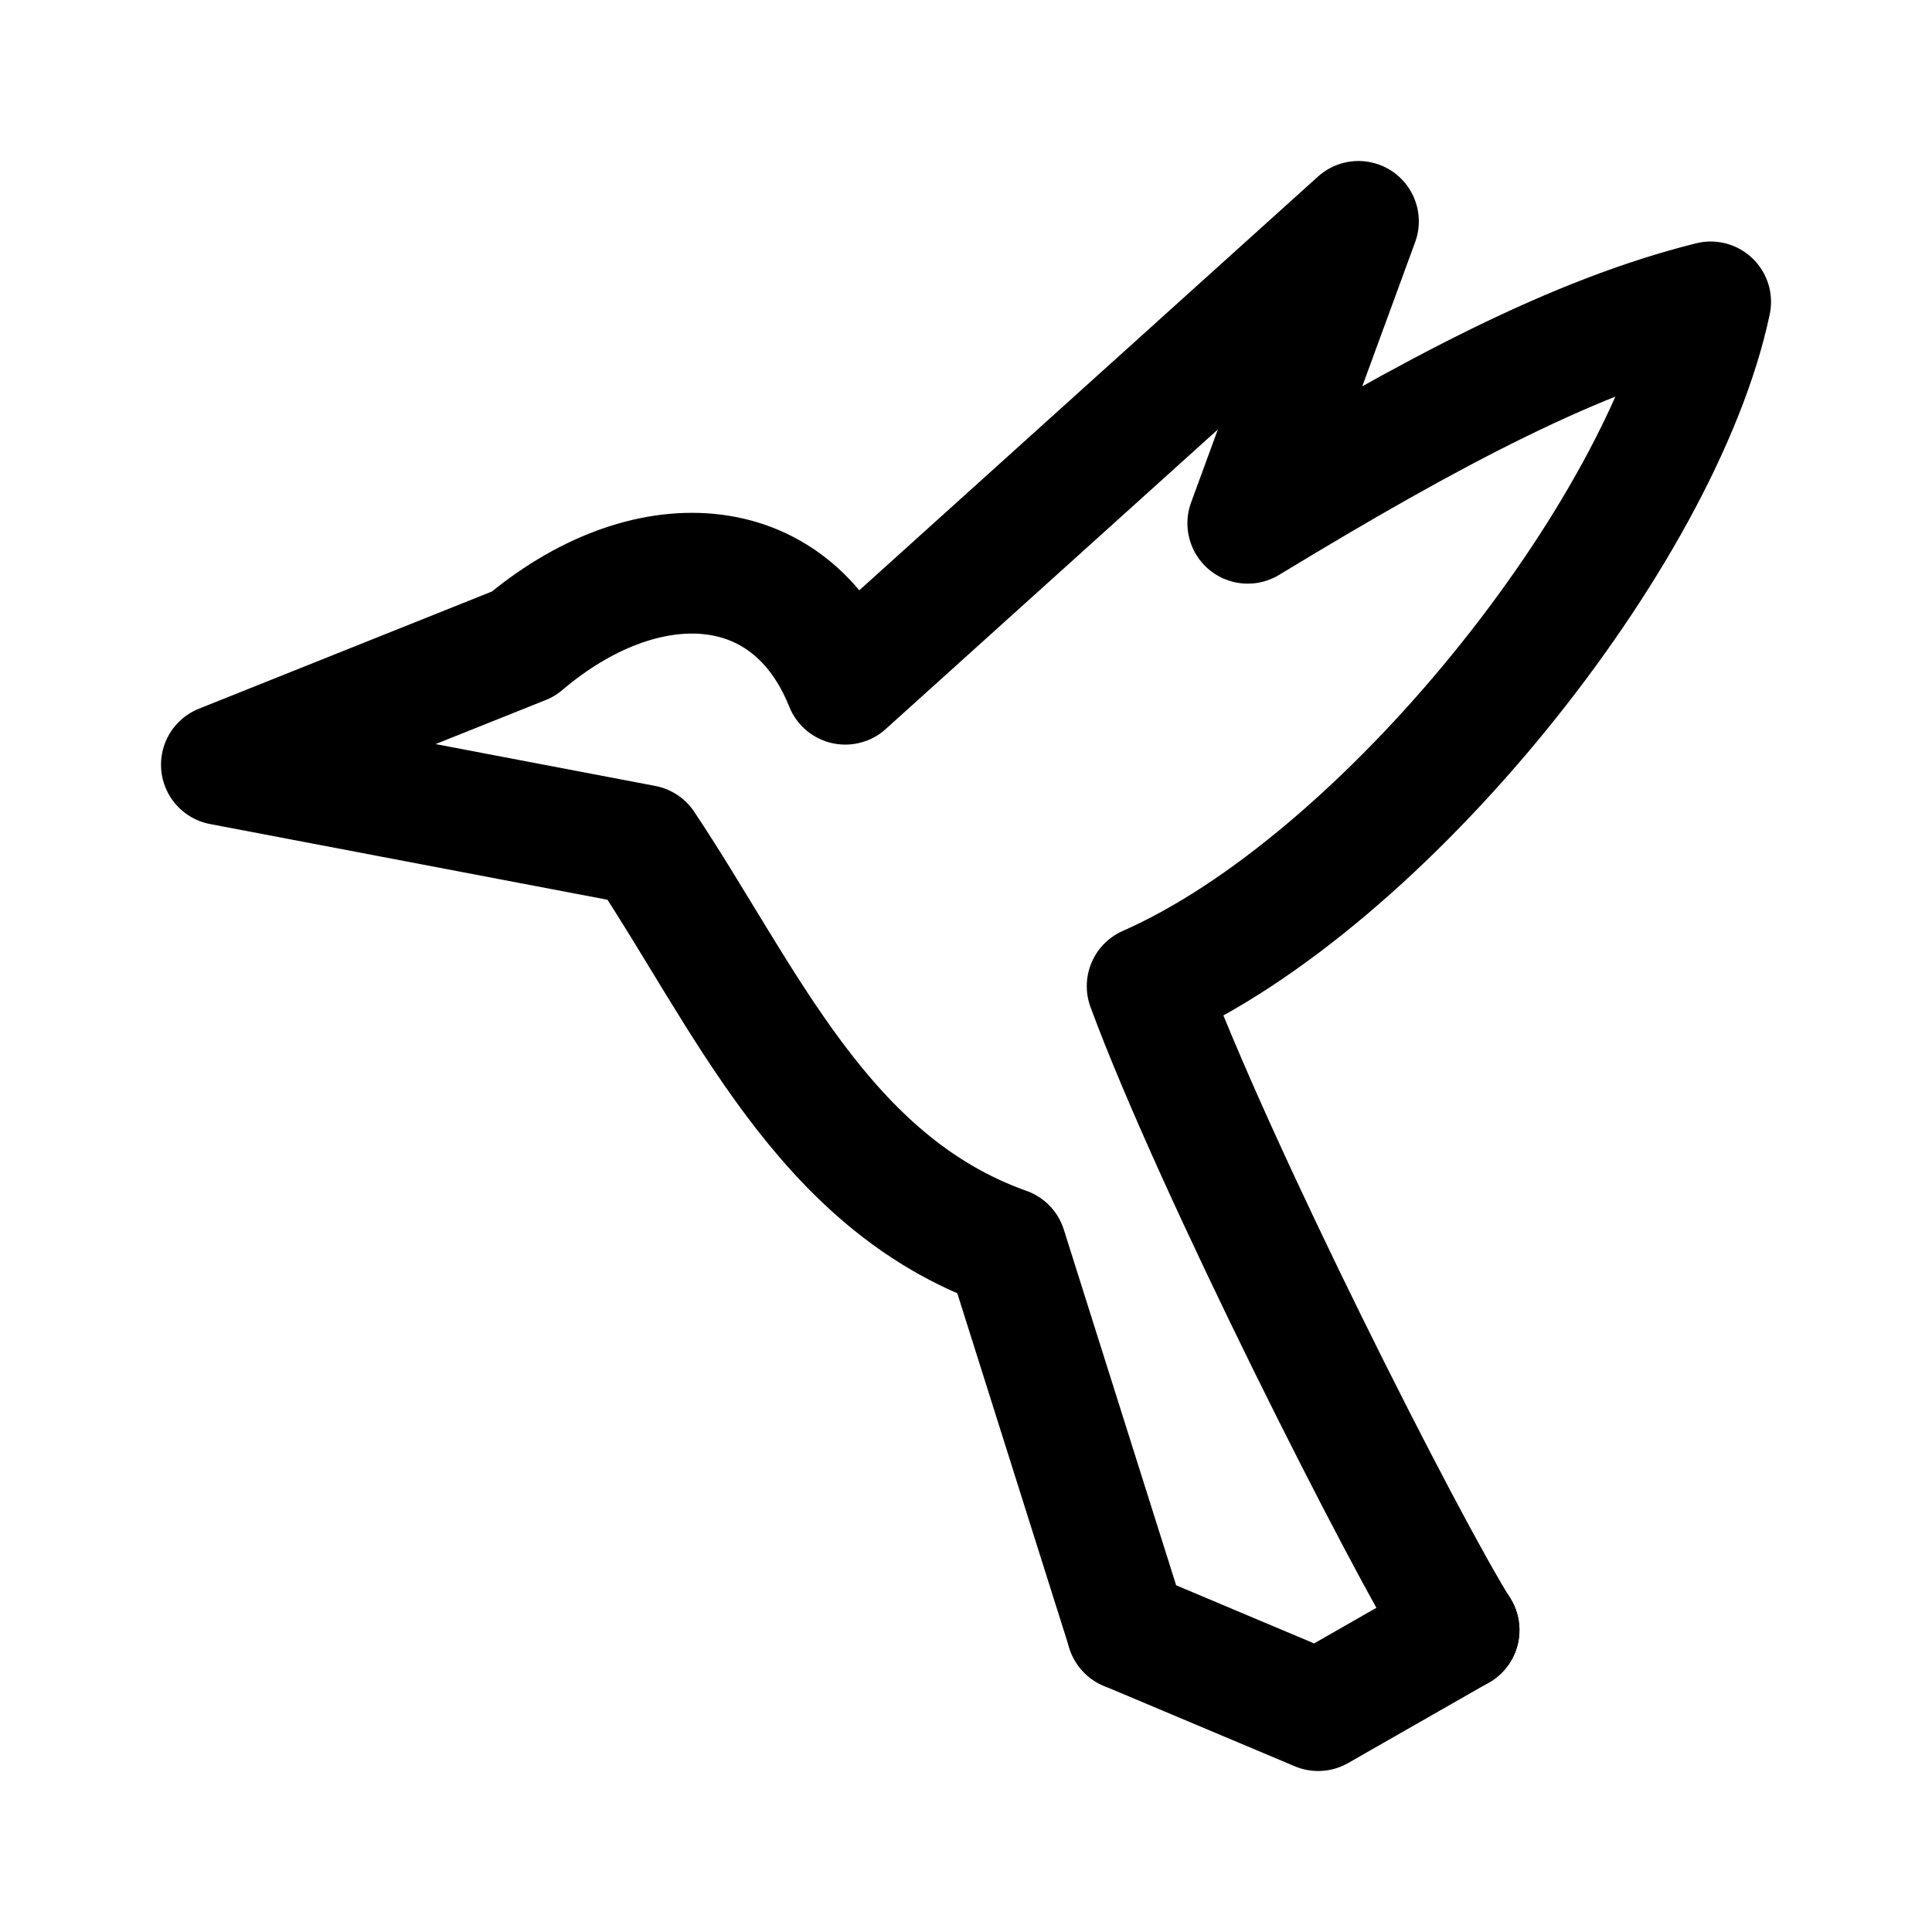
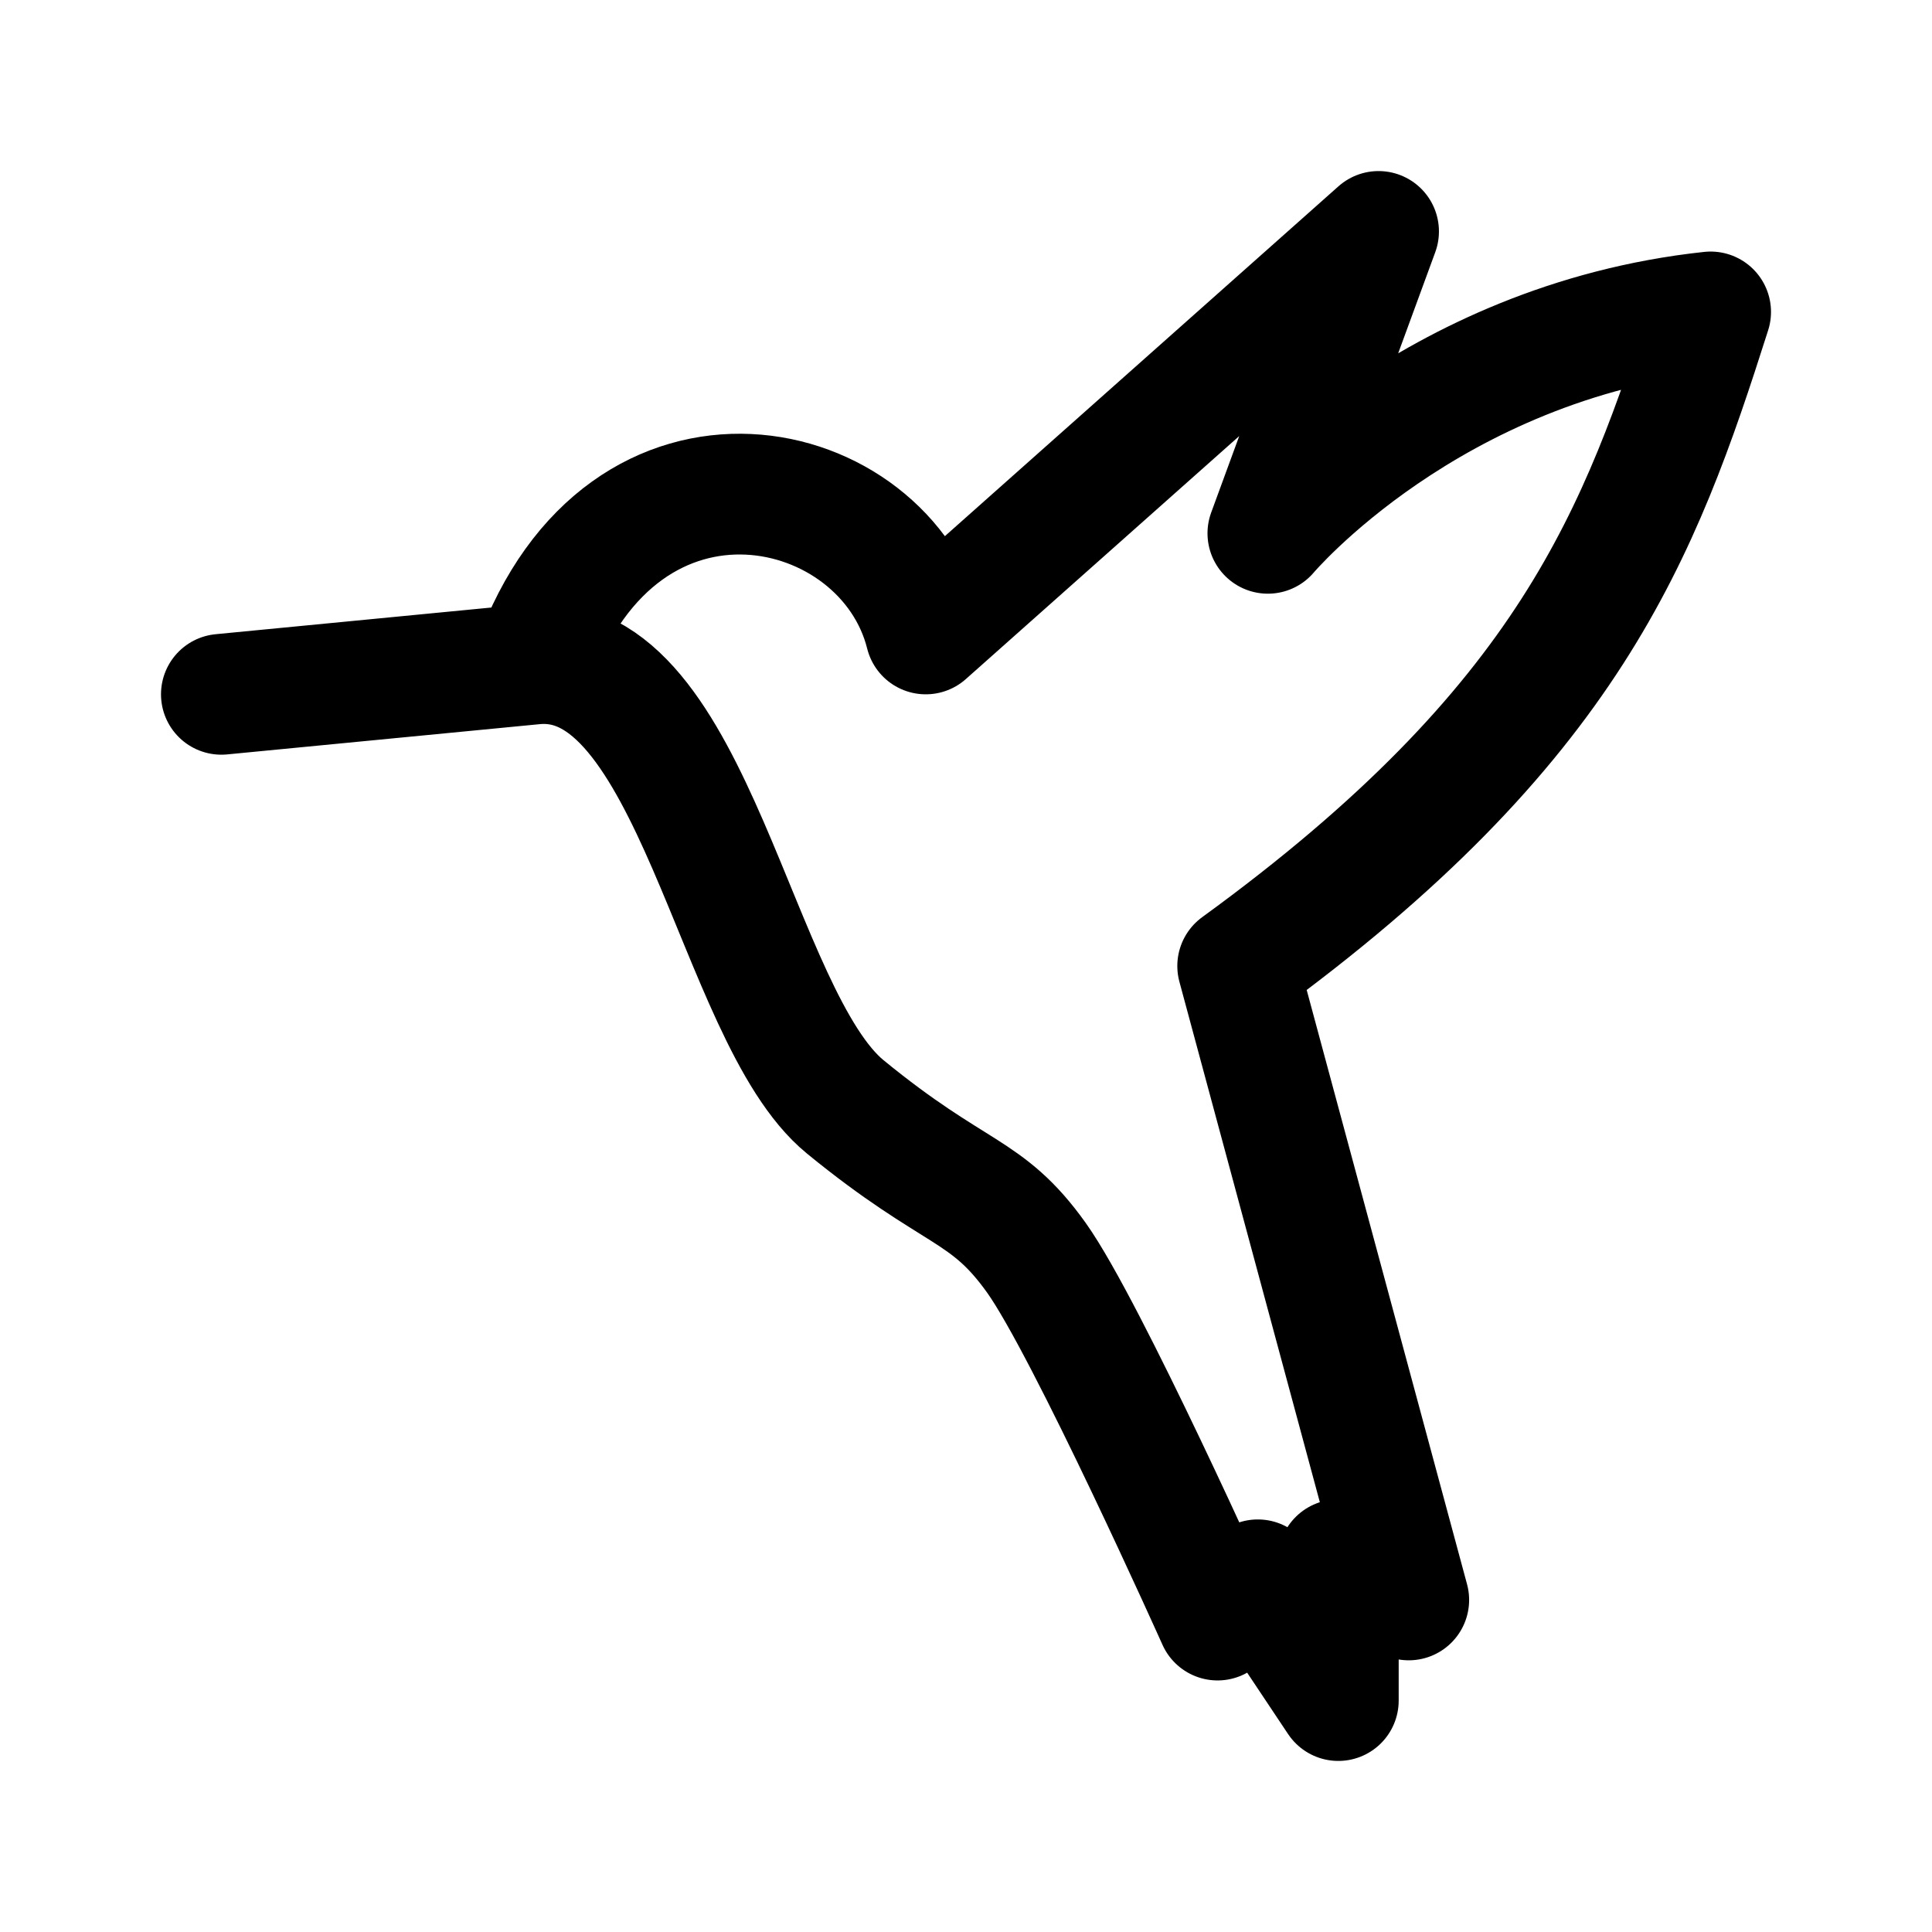
- <svg xml:space="preserve" width="192" height="192" viewBox="0 0 50.8 50.8">
-   <path d="M26.458 32.808c-4.833-1.716-6.866-6.595-9.525-10.583L5.821 20.108l7.938-3.175c3.175-2.699 7.017-2.56 8.467 1.058L35.719 5.821l-2.91 7.938c4.939-2.999 8.643-4.939 12.171-5.821-1.292 6.12-8.588 15.252-14.817 17.992 1.762 4.782 6.797 14.706 8.202 16.933M26.458 32.808l3.175 10.054" style="fill:none;stroke:#000;stroke-width:3.175;stroke-linecap:round;stroke-linejoin:round;stroke-dasharray:none;stroke-opacity:1;paint-order:fill markers stroke" />
-   <path d="m29.633 42.862 5.027 2.117 3.704-2.117" style="opacity:1;fill:none;stroke:#000;stroke-width:3.175;stroke-linecap:round;stroke-linejoin:round;stroke-dasharray:none;stroke-opacity:1;paint-order:fill markers stroke" />
+ <svg xmlns="http://www.w3.org/2000/svg" width="192" height="192" fill="none">
+   <path d="m22 69 31-3m0 0c9-25 35-19 39-3l45-40-11 30s16-19 44-22c-7 22-14 41-47 65l17 63-7-4v14l-8-12-4 4s-13-29-18-36-8-6-19-15-15.024-45.653-31-44Z" stroke="#000" stroke-width="12" stroke-linecap="round" stroke-linejoin="round" />
</svg>
